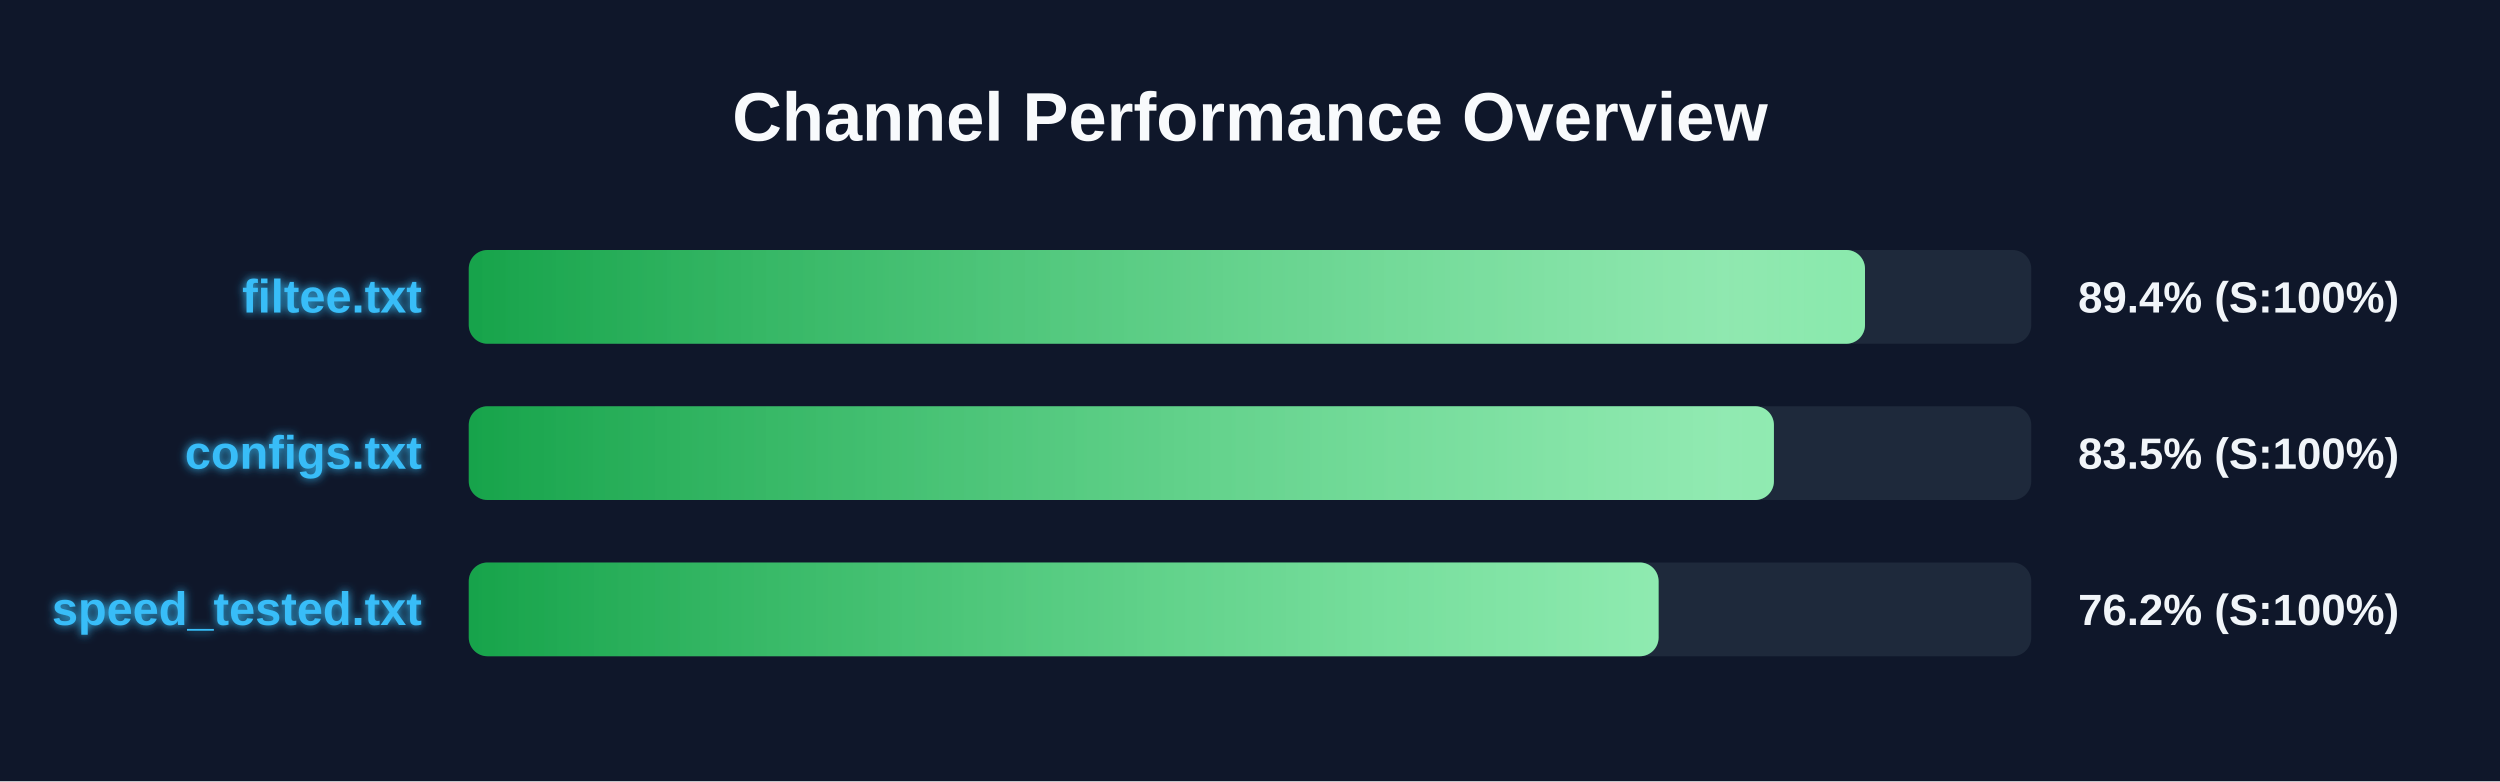
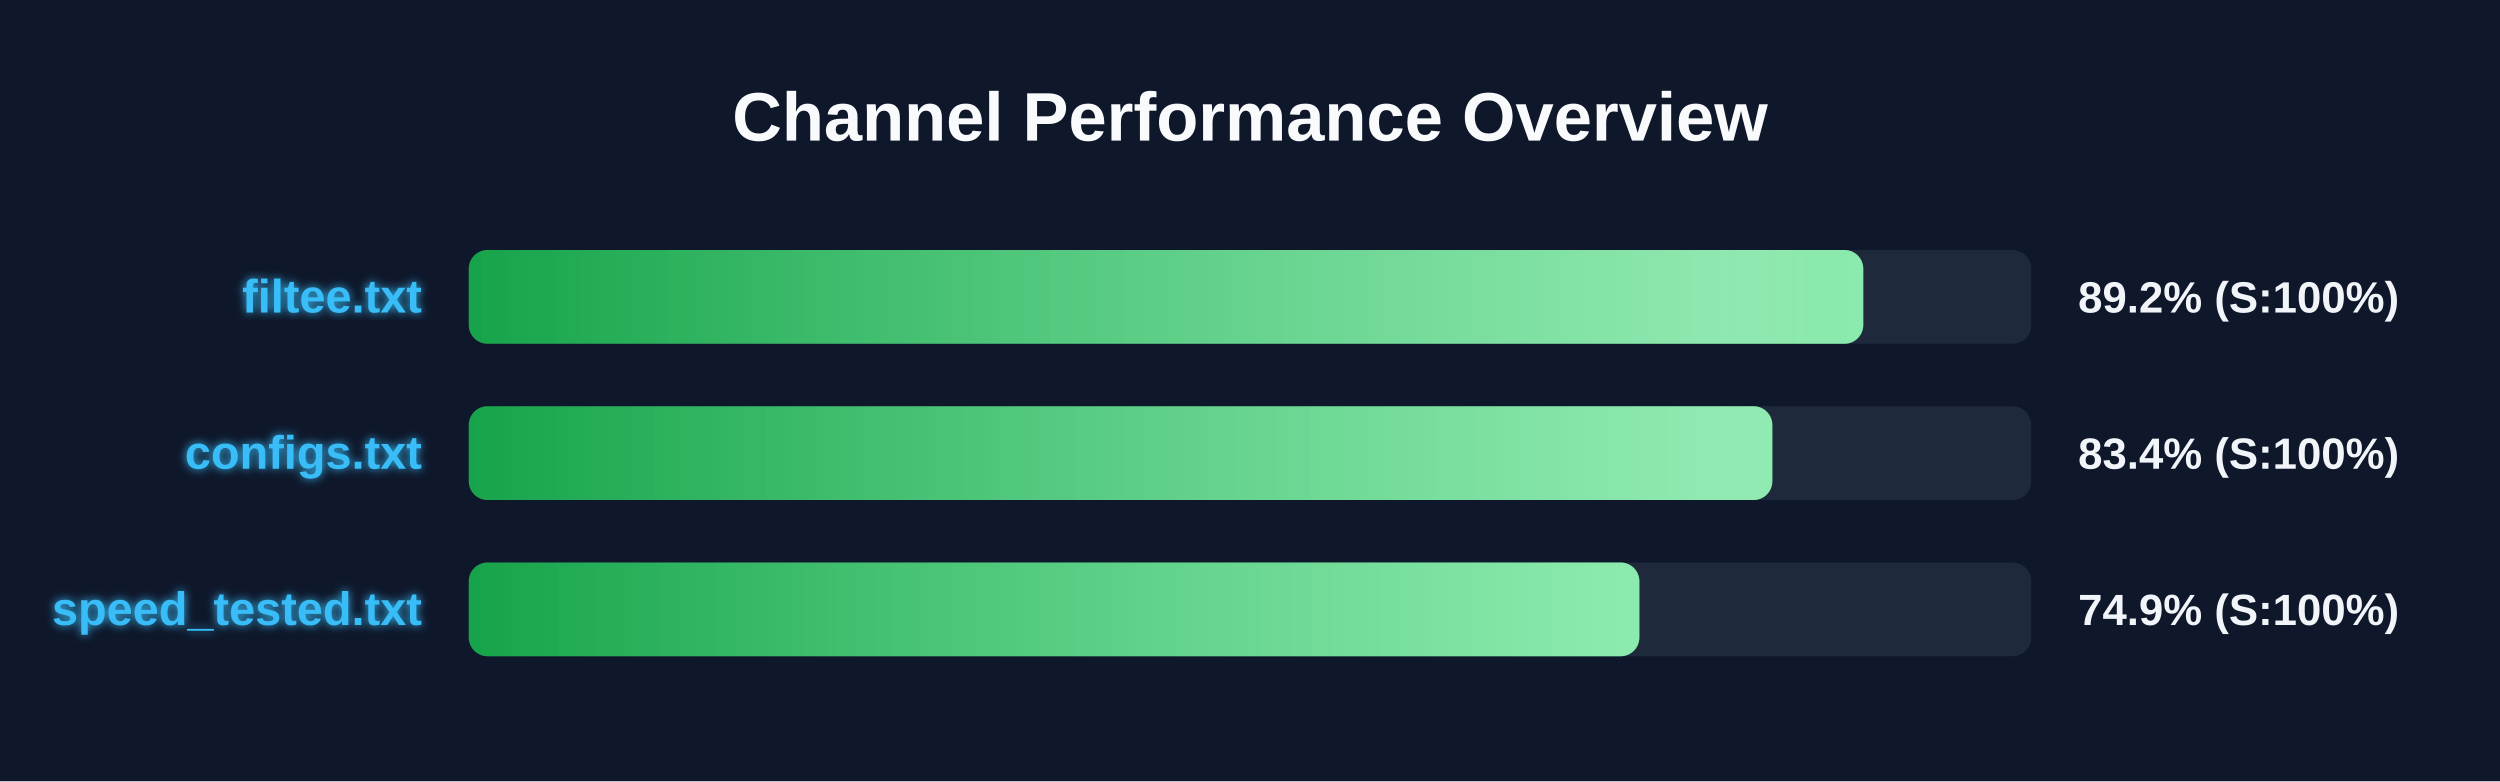
<svg xmlns="http://www.w3.org/2000/svg" width="800" height="250" version="1.1">
  <defs>
    <linearGradient id="grad-green" x1="0%" y1="0%" x2="100%" y2="0%">
      <stop offset="0%" stop-color="#16a34a" />
      <stop offset="100%" stop-color="#4ade80" />
    </linearGradient>
    <linearGradient id="grad-yellow" x1="0%" y1="0%" x2="100%" y2="0%">
      <stop offset="0%" stop-color="#ca8a04" />
      <stop offset="100%" stop-color="#fde047" />
    </linearGradient>
    <linearGradient id="grad-red" x1="0%" y1="0%" x2="100%" y2="0%">
      <stop offset="0%" stop-color="#dc2626" />
      <stop offset="100%" stop-color="#f87171" />
    </linearGradient>
    <linearGradient id="shimmer" x1="0%" y1="0%" x2="100%" y2="0%">
      <stop offset="0%" stop-color="rgba(255,255,255,0)" />
      <stop offset="50%" stop-color="rgba(255,255,255,0.4)" />
      <stop offset="100%" stop-color="rgba(255,255,255,0)" />
    </linearGradient>
    <filter id="glow" x="-20%" y="-20%" width="140%" height="140%">
      <feGaussianBlur stdDeviation="1.5" result="blur" />
      <feComposite in="SourceGraphic" in2="blur" operator="over" />
    </filter>
  </defs>
  <style>
        .bg-rect { fill: #0f172a; }
        .title { font: bold 22px 'Segoe UI', Arial, sans-serif; fill: #f8fafc; }
        .row { font: bold 15px 'Segoe UI', Arial, sans-serif; fill: #38bdf8; filter: url(#glow); }
        .score { font: bold 14px 'Segoe UI', Arial, sans-serif; fill: #f1f5f9; }
        @keyframes shimmer-anim {
            0% { transform: translateX(-100%); }
            100% { transform: translateX(200%); }
        }
        .shimmer-rect {
            animation: shimmer-anim 2.5s infinite linear;
        }
    </style>
  <rect width="100%" height="100%" class="bg-rect" />
  <text x="400" y="45" text-anchor="middle" class="title">Channel Performance Overview</text>
  <rect x="150" y="80" width="500" height="30" fill="#1e293b" rx="6" />
  <clipPath id="clip-0">
-     <rect x="150" y="80" width="446.8" height="30" rx="6" />
+     <rect x="150" y="80" width="446.25" height="30" rx="6" />
  </clipPath>
-   <rect x="150" y="80" width="446.8" height="30" fill="url(#grad-green)" rx="6" />
+   <rect x="150" y="80" width="446.25" height="30" fill="url(#grad-green)" rx="6" />
  <g clip-path="url(#clip-0)">
    <rect x="150" y="80" width="100%" height="30" fill="url(#shimmer)" class="shimmer-rect" />
  </g>
  <text x="135" y="100" text-anchor="end" class="row">filtee.txt</text>
-   <text x="665" y="100" text-anchor="start" class="score">89.4% (S:100%)</text>
+   <text x="665" y="100" text-anchor="start" class="score">89.2% (S:100%)</text>
  <rect x="150" y="130" width="500" height="30" fill="#1e293b" rx="6" />
  <clipPath id="clip-1">
-     <rect x="150" y="130" width="417.65" height="30" rx="6" />
+     <rect x="150" y="130" width="417.15" height="30" rx="6" />
  </clipPath>
-   <rect x="150" y="130" width="417.65" height="30" fill="url(#grad-green)" rx="6" />
+   <rect x="150" y="130" width="417.15" height="30" fill="url(#grad-green)" rx="6" />
  <g clip-path="url(#clip-1)">
    <rect x="150" y="130" width="100%" height="30" fill="url(#shimmer)" class="shimmer-rect" />
  </g>
  <text x="135" y="150" text-anchor="end" class="row">configs.txt</text>
-   <text x="665" y="150" text-anchor="start" class="score">83.5% (S:100%)</text>
+   <text x="665" y="150" text-anchor="start" class="score">83.4% (S:100%)</text>
  <rect x="150" y="180" width="500" height="30" fill="#1e293b" rx="6" />
  <clipPath id="clip-2">
-     <rect x="150" y="180" width="380.75" height="30" rx="6" />
+     <rect x="150" y="180" width="374.6" height="30" rx="6" />
  </clipPath>
-   <rect x="150" y="180" width="380.75" height="30" fill="url(#grad-green)" rx="6" />
+   <rect x="150" y="180" width="374.6" height="30" fill="url(#grad-green)" rx="6" />
  <g clip-path="url(#clip-2)">
    <rect x="150" y="180" width="100%" height="30" fill="url(#shimmer)" class="shimmer-rect" />
  </g>
  <text x="135" y="200" text-anchor="end" class="row">speed_tested.txt</text>
-   <text x="665" y="200" text-anchor="start" class="score">76.2% (S:100%)</text>
+   <text x="665" y="200" text-anchor="start" class="score">74.9% (S:100%)</text>
</svg>
